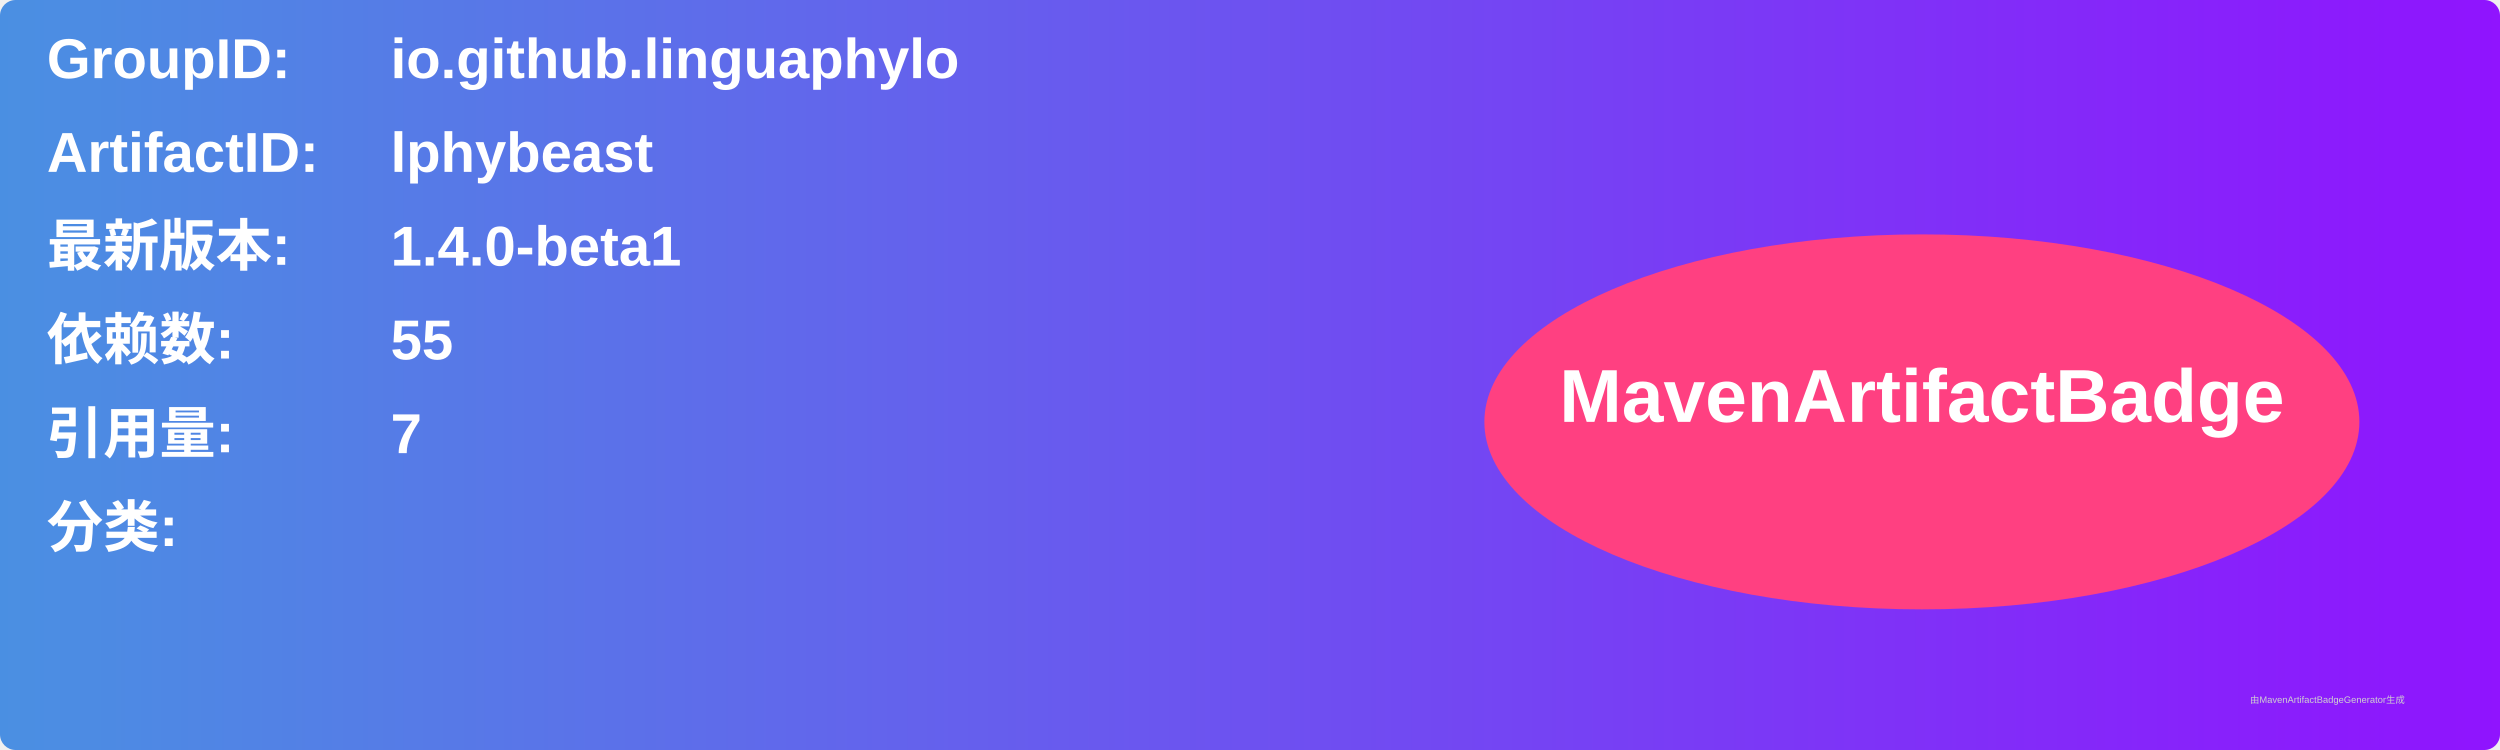
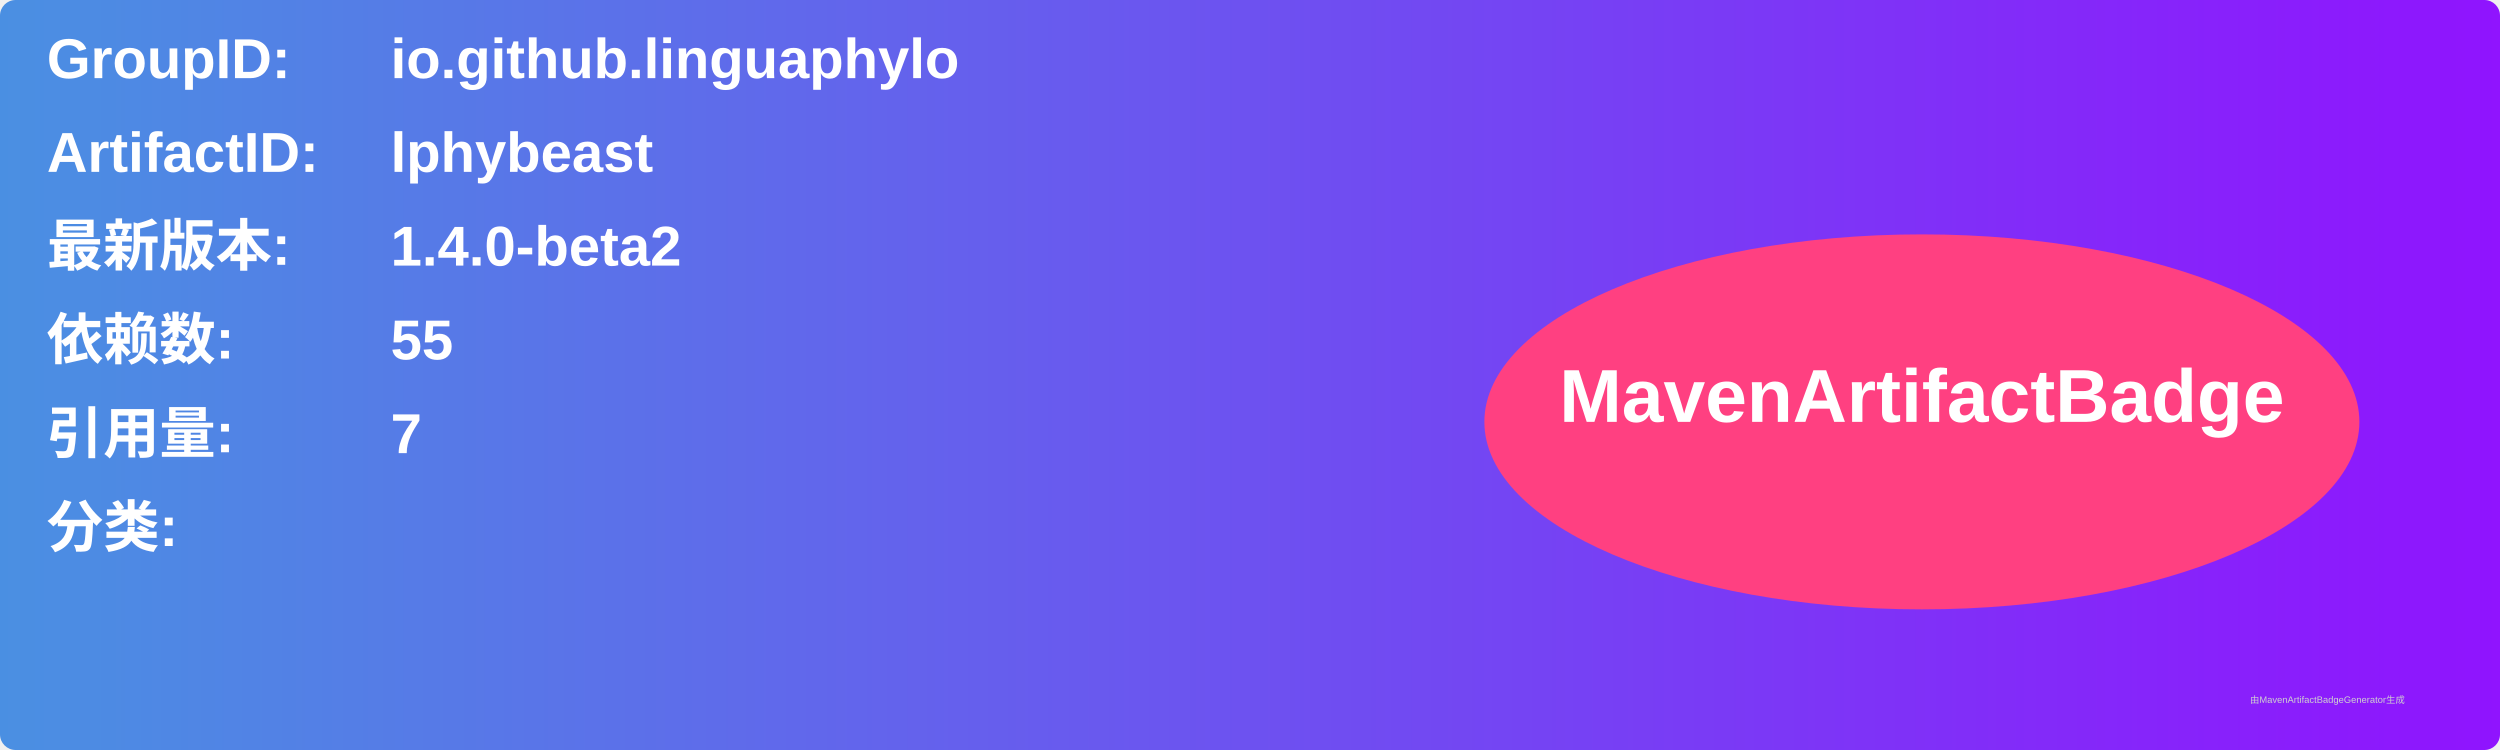
<svg xmlns="http://www.w3.org/2000/svg" width="800" height="240" viewBox="0 0 800 240">
  <linearGradient id="grad" x1="0%" y1="0%" x2="100%" y2="0%">
    <stop offset="0%" stop-color="#4a90e2" />
    <stop offset="100%" stop-color="#9013fe" />
  </linearGradient>
  <rect width="100%" height="100%" rx="5" ry="5" fill="url(#grad)" />
  <g transform="translate(15, 15)">
    <text x="0" y="10" font-family="Arial" font-size="18" fill="white" font-weight="bold" width="260">GroupID:</text>
    <text x="110" y="10" font-family="Arial" font-size="18" fill="white" font-weight="bold" width="460">io.github.linguaphylo</text>
    <text x="0" y="40" font-family="Arial" font-size="18" fill="white" font-weight="bold" width="260">ArtifactID:</text>
    <text x="110" y="40" font-family="Arial" font-size="18" fill="white" font-weight="bold" width="460">lphybeast</text>
    <text x="0" y="70" font-family="Arial" font-size="18" fill="white" font-weight="bold">最新版本:</text>
    <text x="110" y="70" font-family="Arial" font-size="18" fill="white" font-weight="bold">
-       <tspan font-weight="bold">1.4.0-beta1</tspan>
+       <tspan font-weight="bold">1.4.0-beta2</tspan>
    </text>
    <text x="0" y="100" font-family="Arial" font-size="18" fill="white" font-weight="bold">依赖数: </text>
    <text x="110" y="100" font-family="Arial" font-size="18" fill="white">
      <tspan font-weight="bold">55</tspan>
    </text>
    <text x="0" y="130" font-family="Arial" font-size="18" fill="white" font-weight="bold">引用量: </text>
    <text x="110" y="130" font-family="Arial" font-size="18" fill="white">
      <tspan font-weight="bold">7</tspan>
    </text>
    <text x="0" y="160" font-family="Arial" font-size="18" fill="white" font-weight="bold">分类:</text>
    <text x="10" y="190" font-family="Arial" font-size="10" fill="white">
      <tspan font-weight="bold" />
    </text>
    <ellipse cx="600" cy="120" rx="140" ry="60" fill="#ff4081" />
    <text x="600" y="120" text-anchor="middle" font-family="Arial" font-size="24" fill="white" font-weight="bold">MavenArtifactBadge</text>
  </g>
  <text x="720" y="225" font-family="Arial" font-size="3" fill="#d0d0d0">由MavenArtifactBadgeGenerator生成</text>
</svg>
